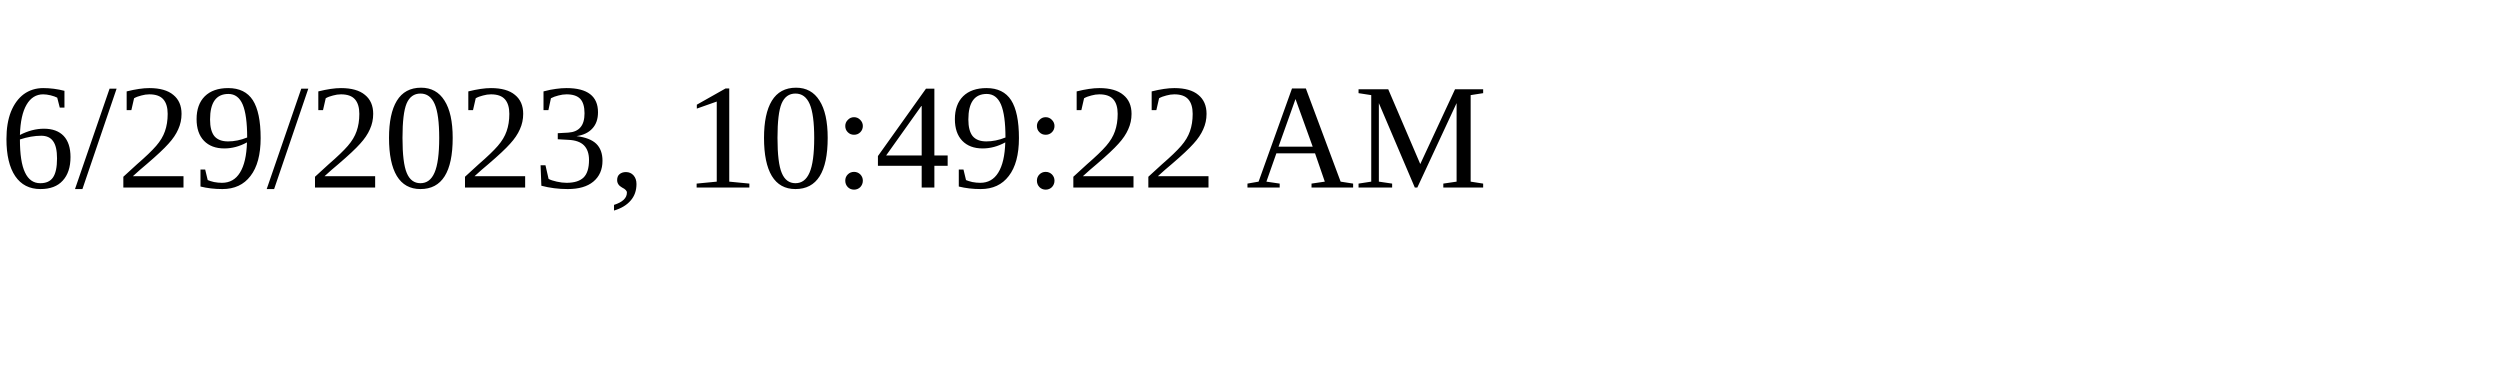
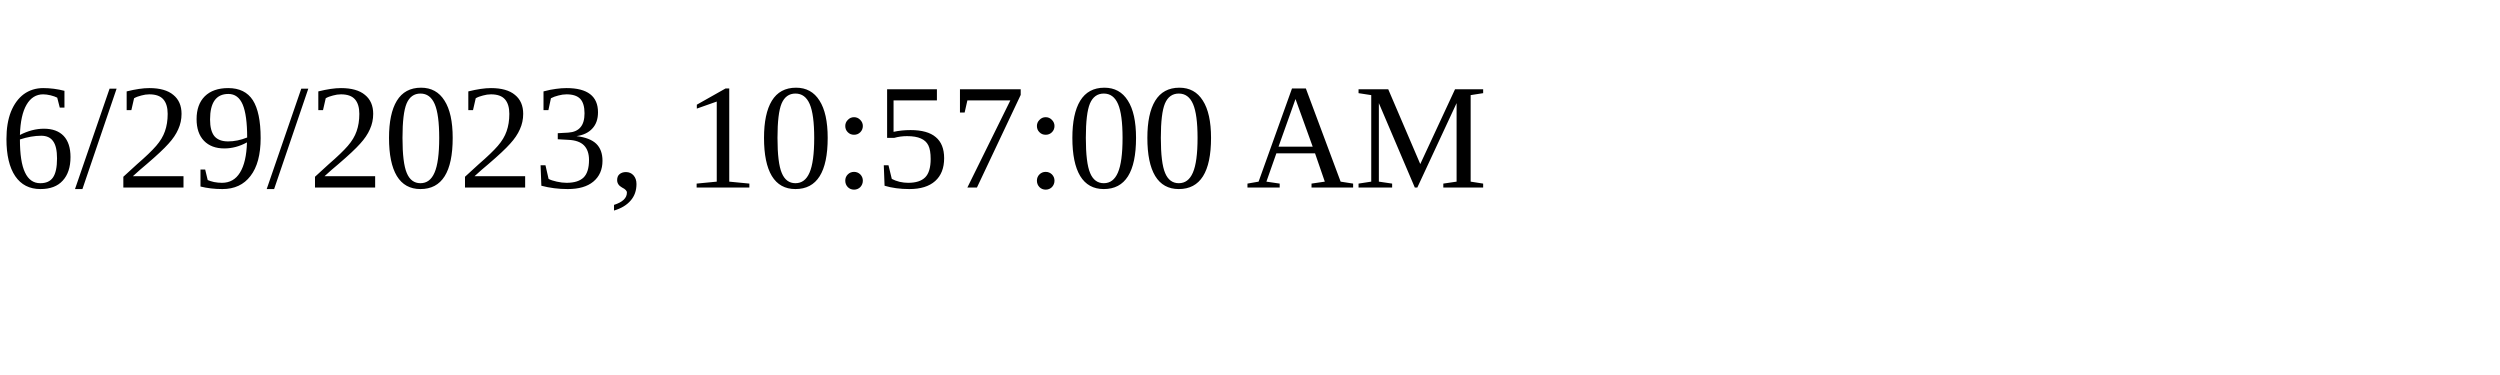
<svg xmlns="http://www.w3.org/2000/svg" height="30" width="200">
-   <text x="0" y="15">6/29/2023, 10:49:22 AM</text>
+   <text x="0" y="15">6/29/2023, 10:57:00 AM</text>
</svg>
